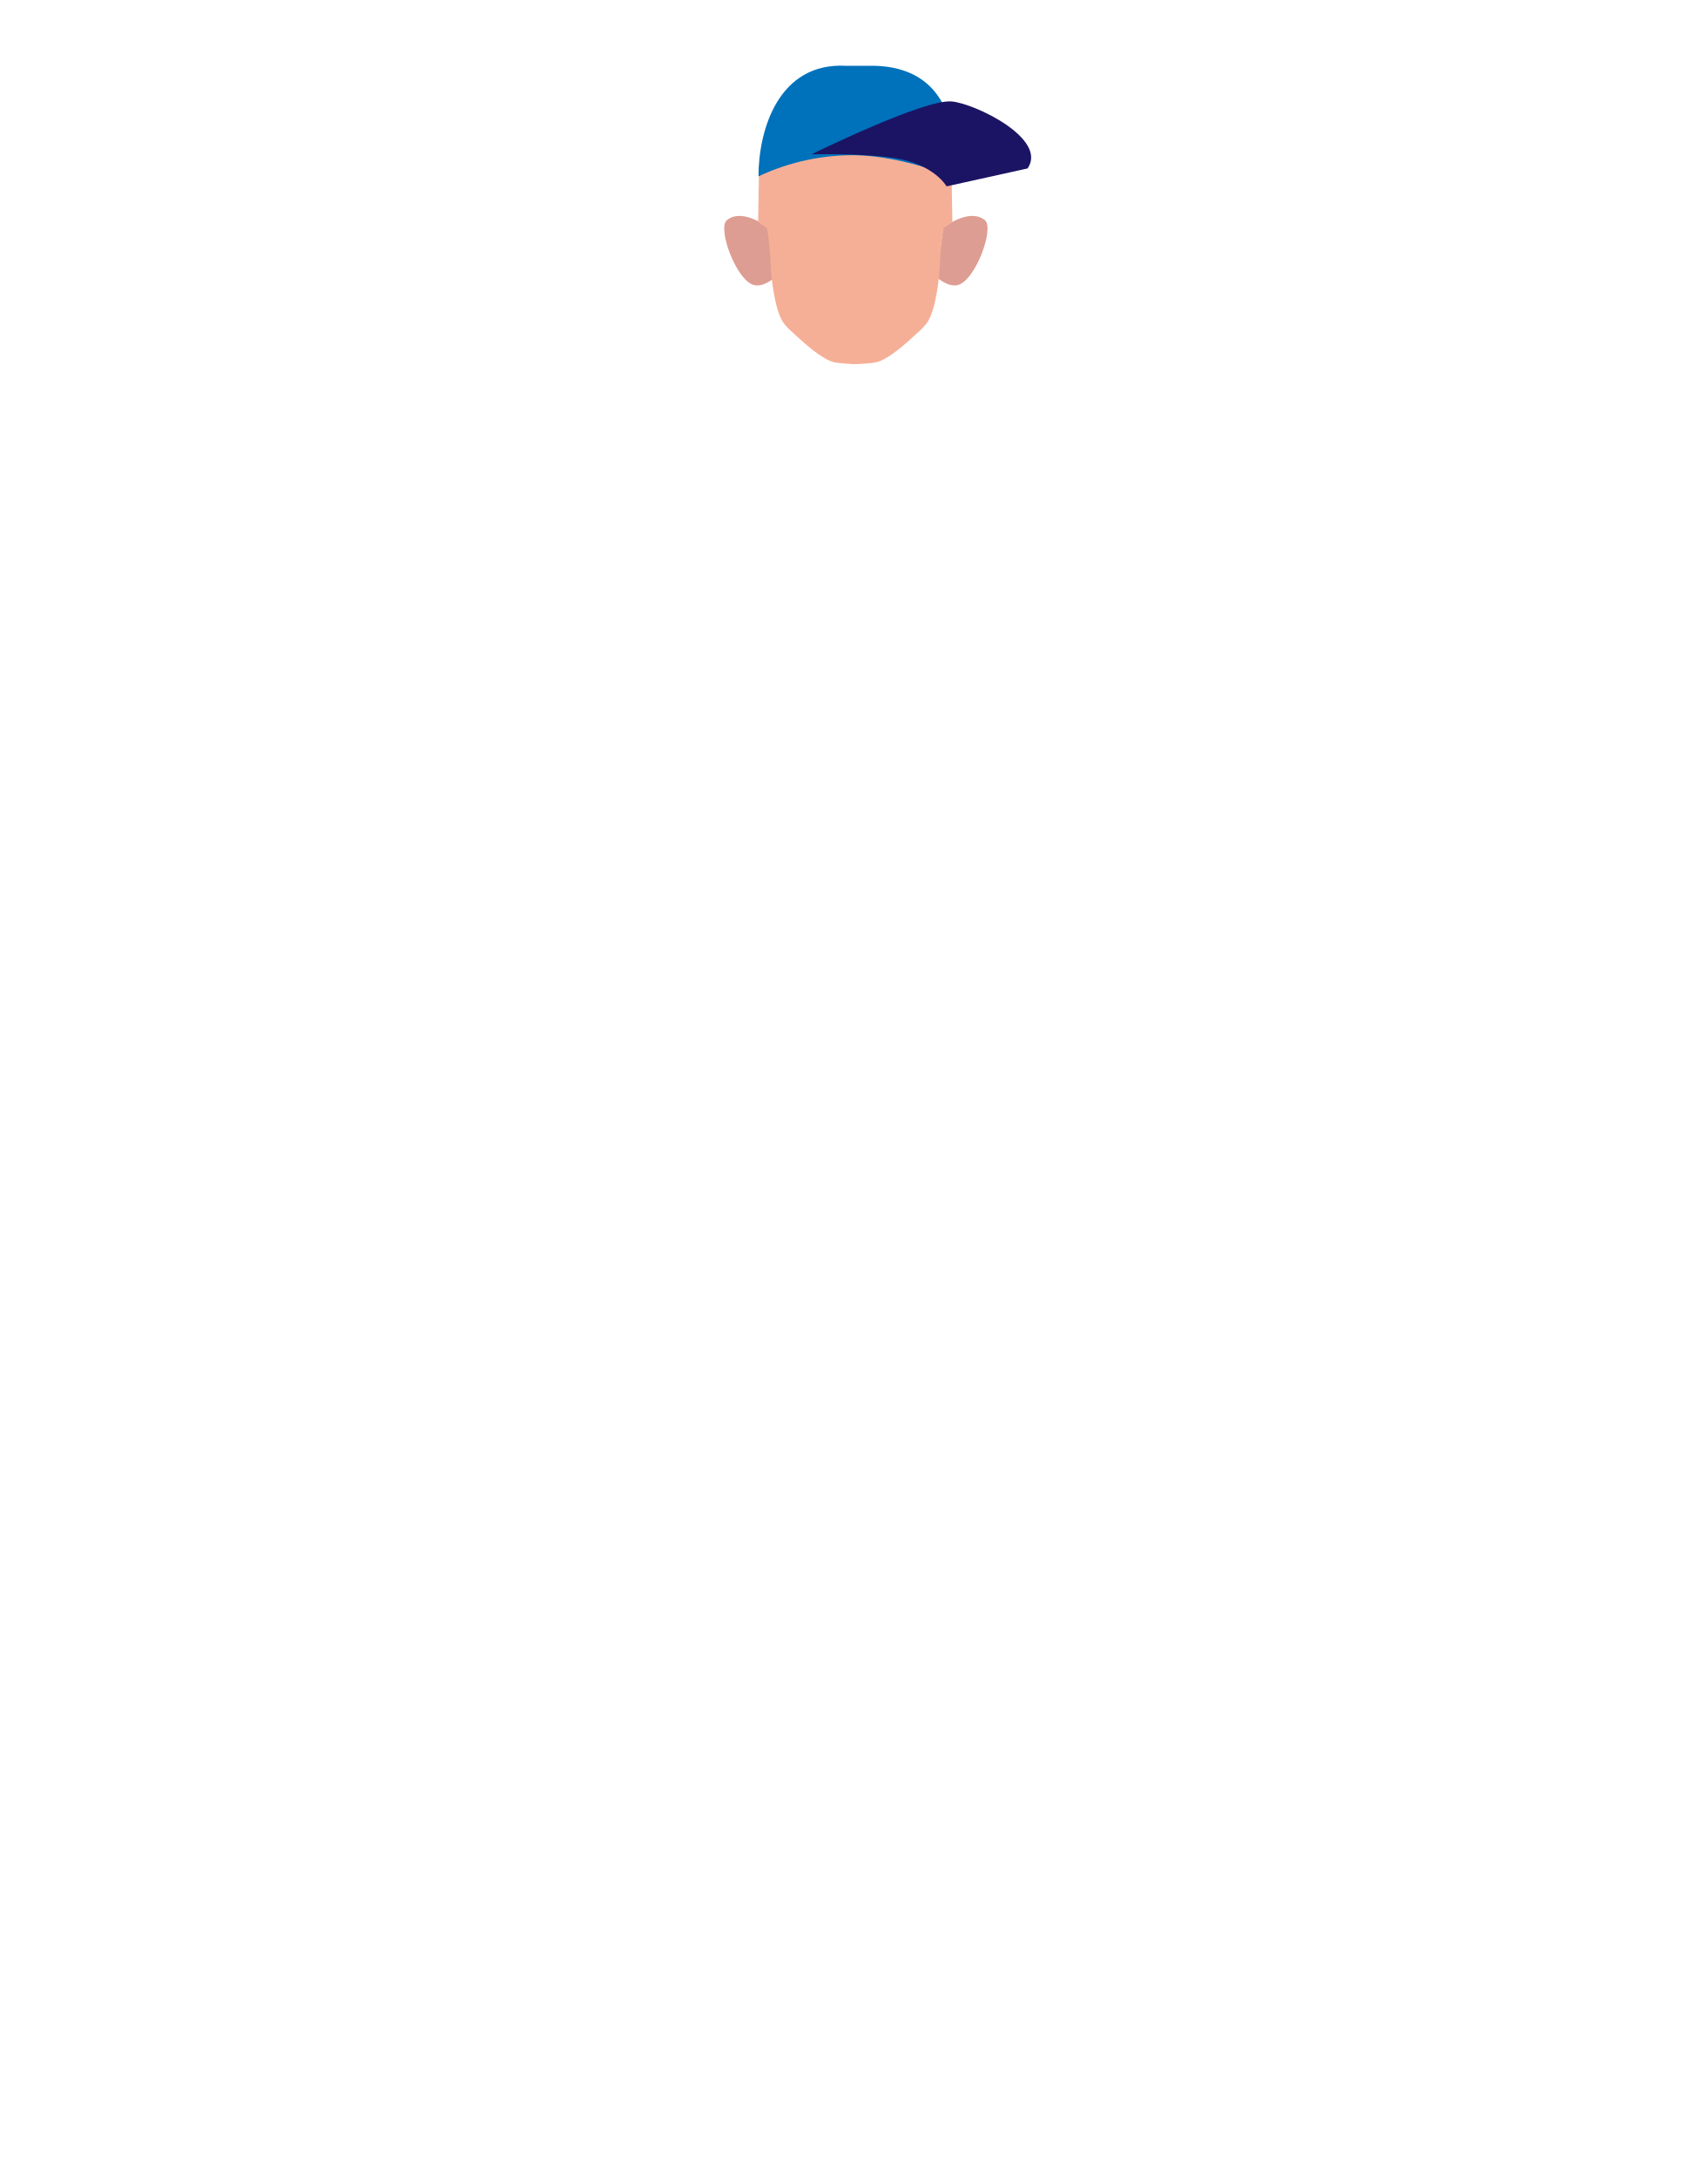
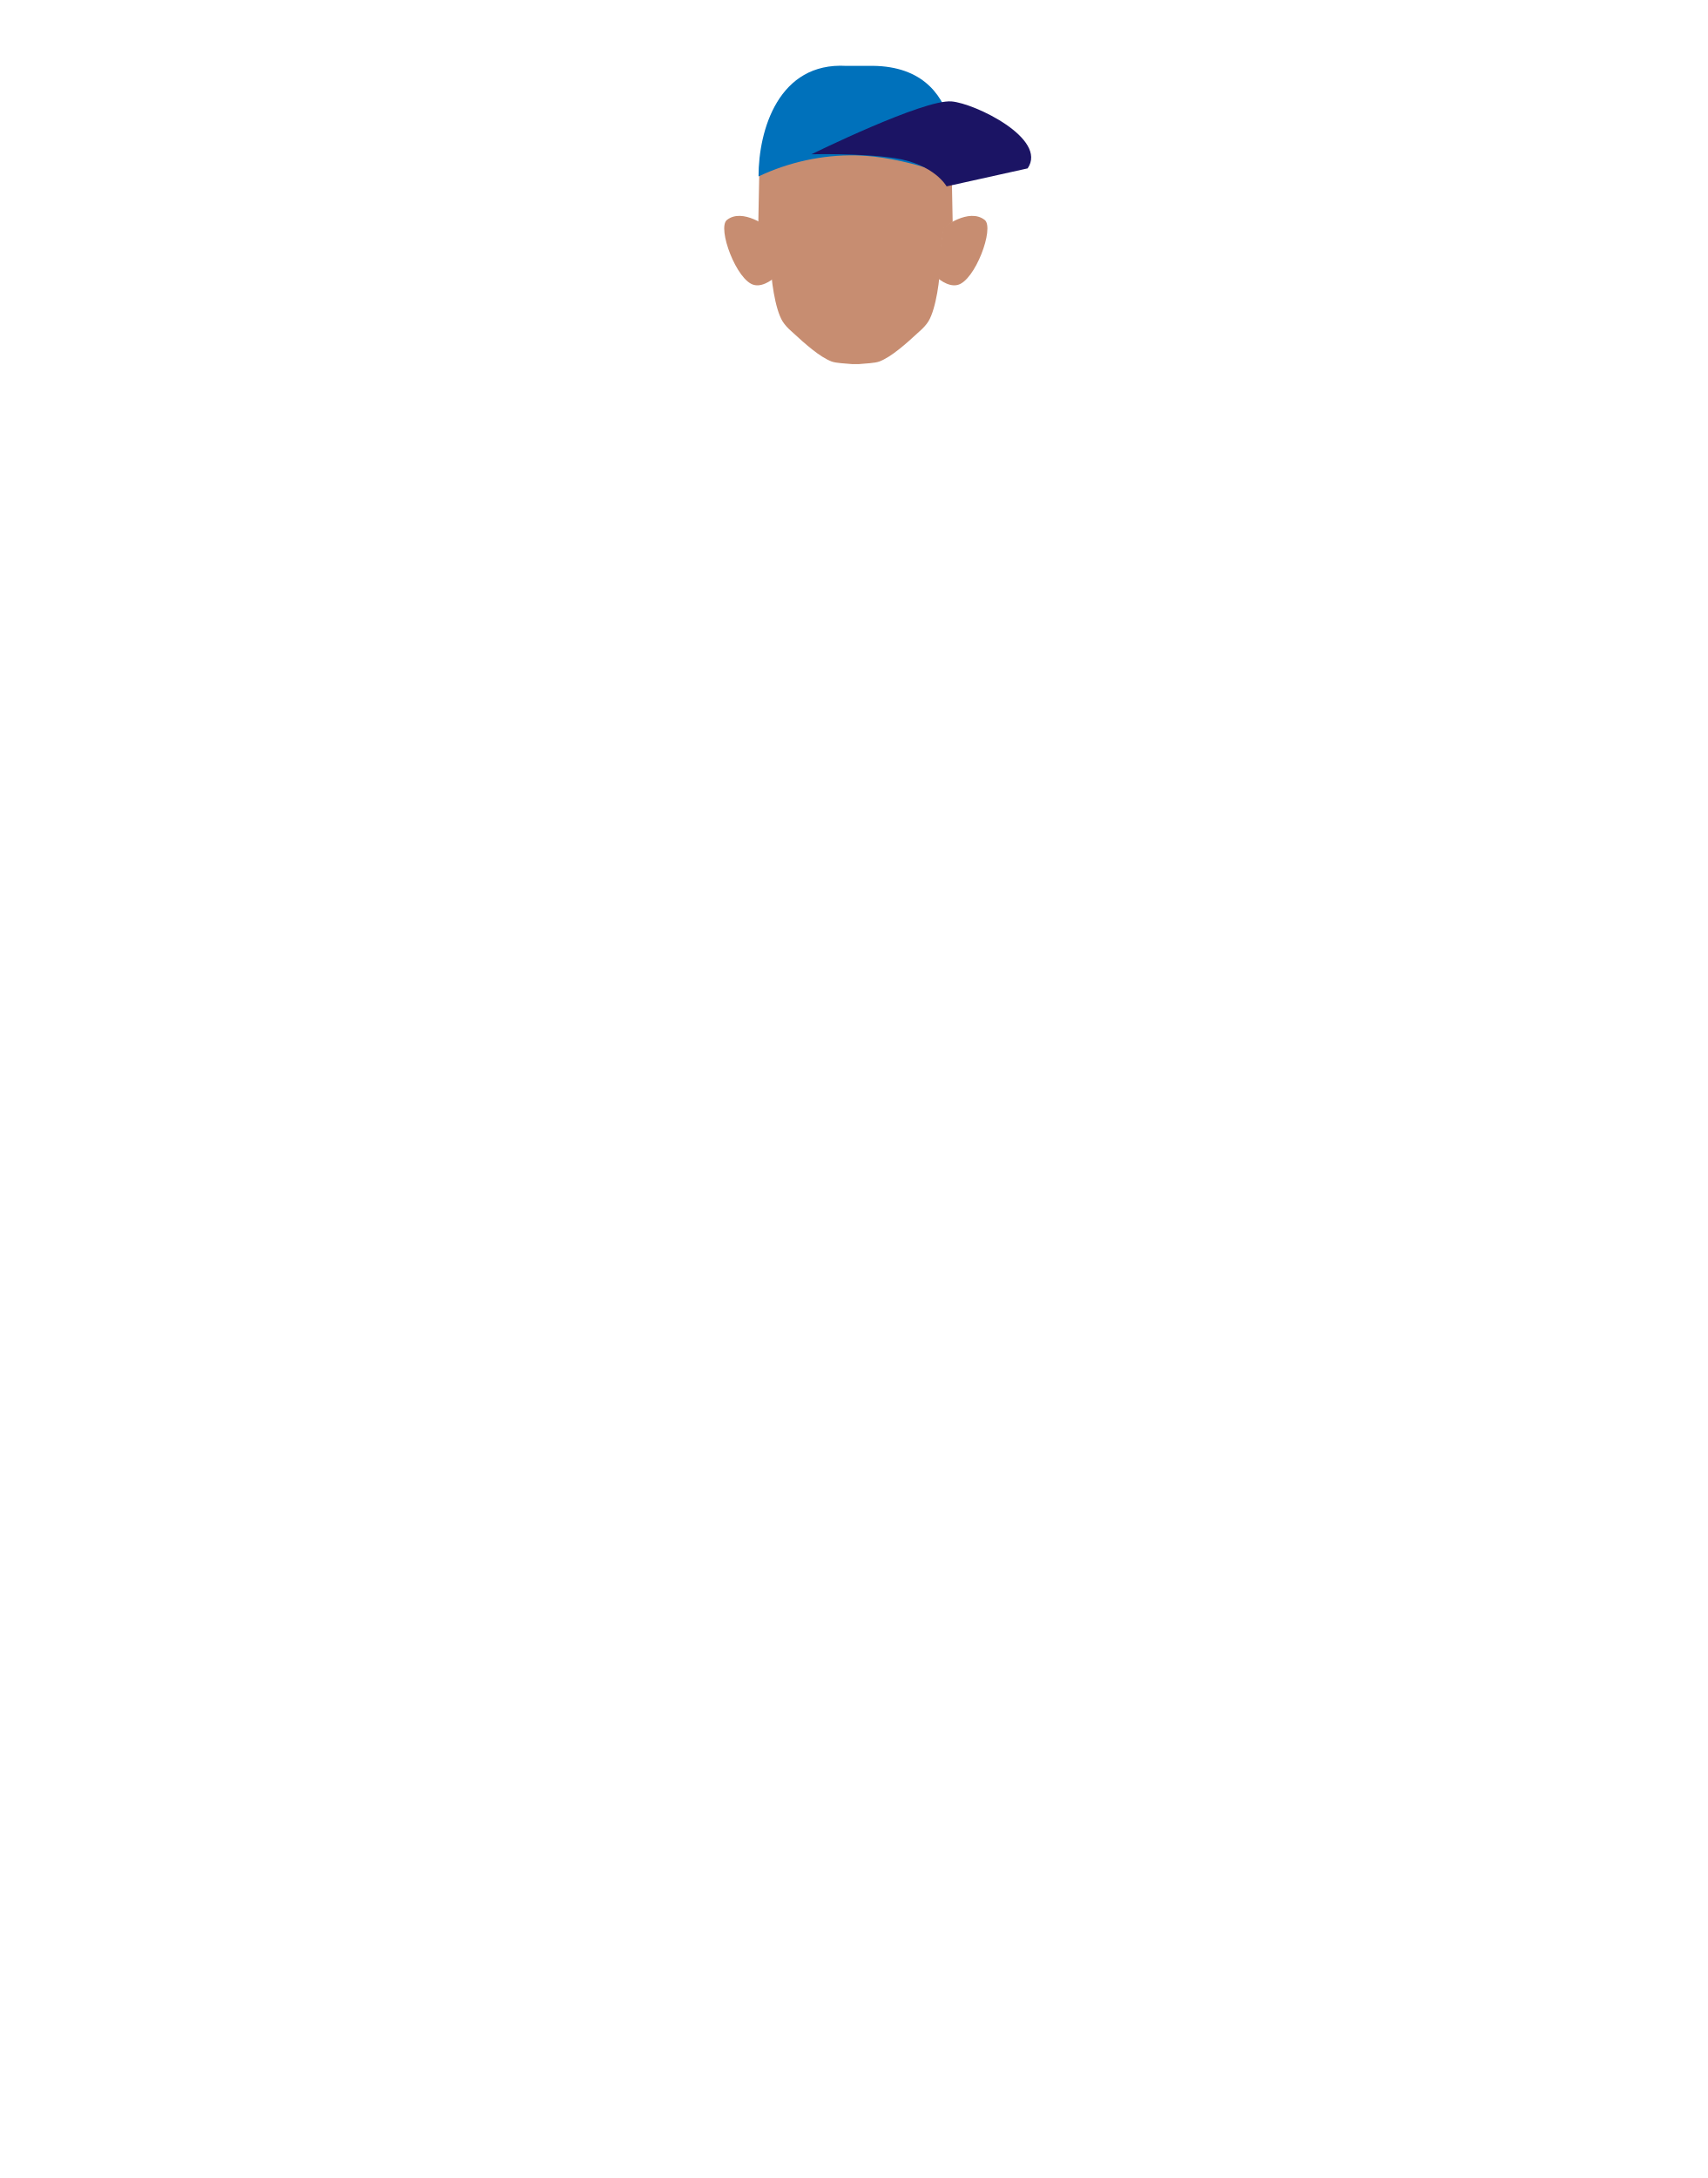
- <svg xmlns="http://www.w3.org/2000/svg" viewBox="0 0 788 1005">
-   <defs>
-     <style>.cls-1{fill:#de9d92;}.cls-2{fill:#f6af97;}.cls-3{fill:#0071bb;}.cls-4{fill:#1b1464;}</style>
-   </defs>
-   <g id="Calque_7" data-name="Calque 7">
-     <path class="cls-1" d="M432.34,127.92l3-22.8s11.84-9.44,19.2-3.56c4.62,3.7-4.47,28.24-12.61,30C437.32,132.59,432.34,127.92,432.34,127.92Z" />
-     <path class="cls-1" d="M357.72,127.92l-3-22.8s-11.85-9.44-19.21-3.56c-4.62,3.7,4.47,28.24,12.61,30C352.74,132.59,357.72,127.92,357.72,127.92Z" />
-     <path class="cls-2" d="M393.2,168c-3.05-.26-7.19-.36-9.42-1.2-5.44-2.06-11.82-7.67-18.62-14a23,23,0,0,1-4-4.52c-3.57-5.9-5.35-20.14-5.5-27a119.26,119.26,0,0,0-1.65-16l-4.1-2.9.35-20.73c0-21.49,20.73-39.72,42.22-39.72H397c21.49,0,42.22,18.23,42.22,39.72l.35,20.73-4.1,2.9a121.15,121.15,0,0,0-1.65,16c-.15,6.9-1.93,21.14-5.5,27a23,23,0,0,1-4,4.52c-6.8,6.31-13.18,11.92-18.62,14-2.22.84-6.37.94-9.42,1.2" />
-     <path class="cls-3" d="M350.08,81.37c0-21.54,9.3-52.75,40.5-51h10c48-1.21,39.5,51.5,39.5,51.5S417.26,72.09,395,71.62A102.6,102.6,0,0,0,350.08,81.37Z" />
-     <path class="cls-4" d="M374.54,71.22s51.84-25.55,64.67-24.41C450,47.76,483.7,64,474.29,77.72L436.88,86s-5.59-10.15-23.81-13C397.36,70.58,374.54,71.22,374.54,71.22Z" />
+ <svg xmlns="http://www.w3.org/2000/svg" version="1.1" id="Calque_1" x="0px" y="0px" viewBox="0 0 788 1005" style="enable-background:new 0 0 788 1005;" xml:space="preserve">
+   <style type="text/css">
+ 	.st0{fill:#C78D71;}
+ 	.st1{fill:#0071BB;}
+ 	.st2{fill:#1B1464;}
+ </style>
+   <g id="Calque_7">
+     <path class="st0" d="M432.3,127.9l3-22.8c0,0,11.8-9.4,19.2-3.6c4.6,3.7-4.5,28.2-12.6,30C437.3,132.6,432.3,127.9,432.3,127.9z" />
+     <path class="st0" d="M357.7,127.9l-3-22.8c0,0-11.9-9.4-19.2-3.6c-4.6,3.7,4.5,28.2,12.6,30C352.7,132.6,357.7,127.9,357.7,127.9z" />
+     <path class="st0" d="M393.2,168c-3-0.3-7.2-0.4-9.4-1.2c-5.4-2.1-11.8-7.7-18.6-14c-1.5-1.3-2.9-2.8-4-4.5   c-3.6-5.9-5.4-20.1-5.5-27c-0.2-5.4-0.7-10.7-1.6-16l-4.1-2.9l0.4-20.7c0-21.5,20.7-39.7,42.2-39.7h4.5c21.5,0,42.2,18.2,42.2,39.7   l0.4,20.7l-4.1,2.9c-0.9,5.3-1.5,10.6-1.6,16c-0.1,6.9-1.9,21.1-5.5,27c-1.1,1.7-2.5,3.2-4,4.5c-6.8,6.3-13.2,11.9-18.6,14   c-2.2,0.8-6.4,0.9-9.4,1.2" />
+     <path class="st1" d="M350.1,81.4c0-21.5,9.3-52.8,40.5-51h10c48-1.2,39.5,51.5,39.5,51.5s-22.8-9.8-45.1-10.2   C379.5,71.4,364.1,74.8,350.1,81.4z" />
+     <path class="st2" d="M374.5,71.2c0,0,51.8-25.5,64.7-24.4c10.8,0.9,44.5,17.2,35.1,30.9L436.9,86c0,0-5.6-10.2-23.8-13   C397.4,70.6,374.5,71.2,374.5,71.2z" />
  </g>
</svg>
